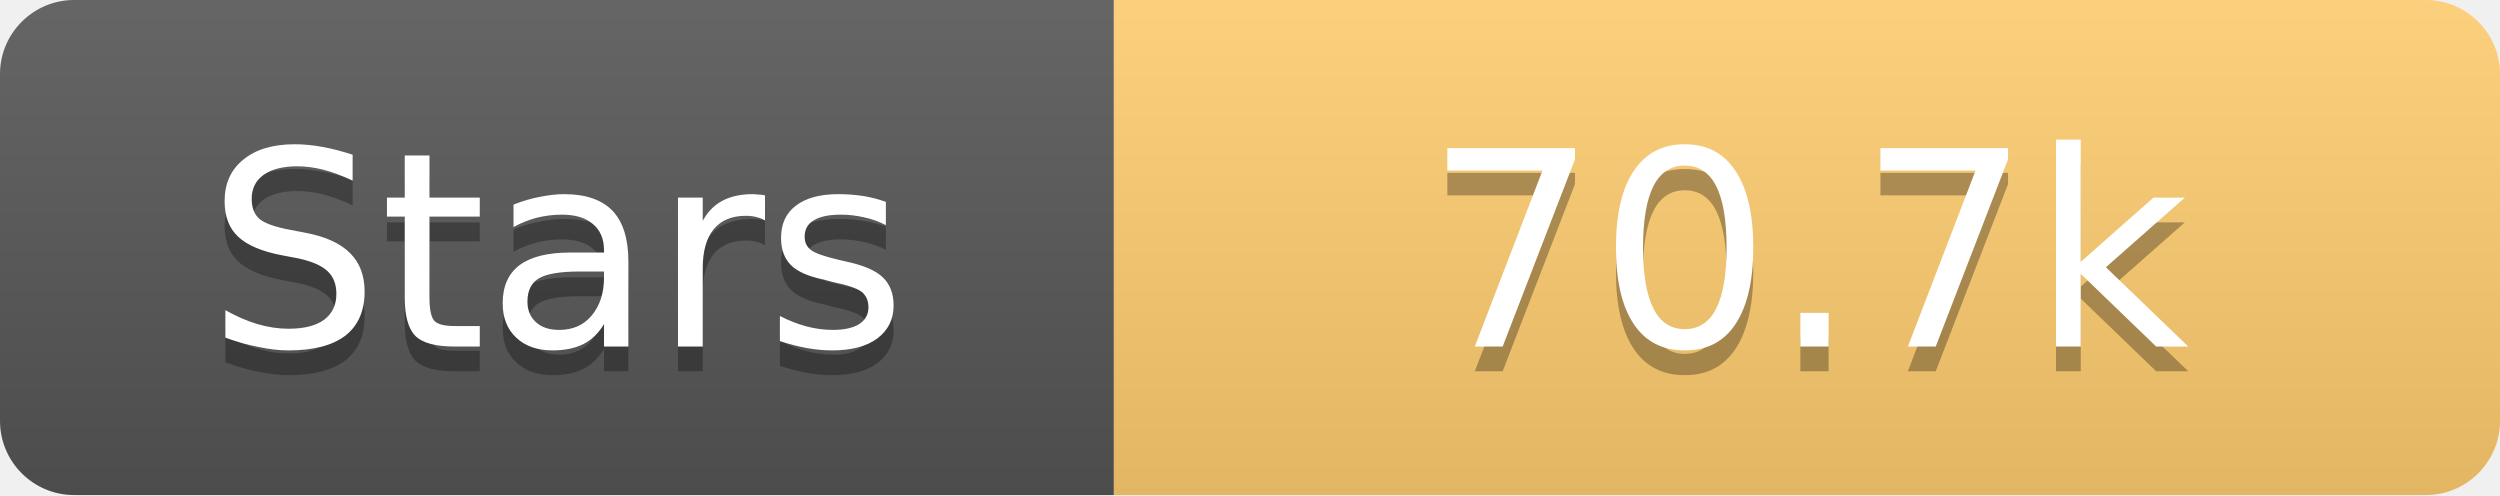
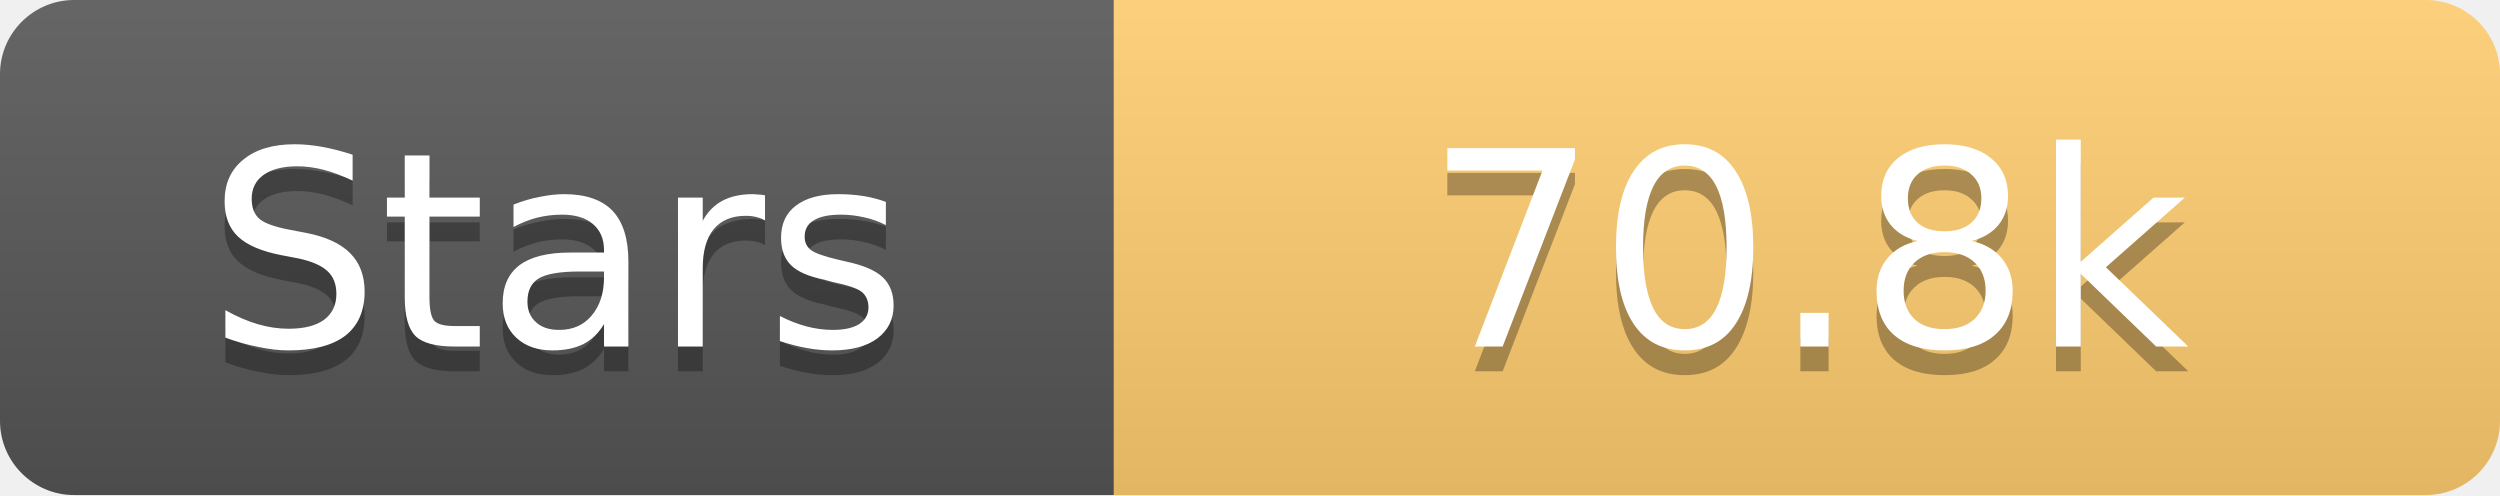
<svg xmlns="http://www.w3.org/2000/svg" width="101" height="20">
  <linearGradient id="s" x2="0" y2="100%">
    <stop offset="0" stop-color="#fff" stop-opacity=".1" />
    <stop offset="1" stop-opacity=".1" />
  </linearGradient>
  <clipPath id="r">
    <rect width="101" height="20" rx="3" fill="#fff" />
  </clipPath>
  <g clip-path="url(#r)">
    <rect width="45" height="20" fill="#555" />
    <rect x="45" width="56" height="20" fill="#fdcb6e" />
    <rect width="101" height="20" fill="url(#s)" />
  </g>
  <g fill="#fff" text-anchor="middle" font-family="Verdana,Geneva,DejaVu Sans,sans-serif" text-rendering="geometricPrecision" font-size="11">
    <text x="22.5" y="15" fill="#010101" fill-opacity=".3">Stars</text>
    <text x="22.5" y="14">Stars</text>
-     <text x="73.0" y="15" fill="#010101" fill-opacity=".3">70.7k</text>
-     <text x="73.0" y="14">70.7k</text>
+     <text x="73.0" y="15" fill="#010101" fill-opacity=".3">70.8k</text>
+     <text x="73.0" y="14">70.8k</text>
  </g>
</svg>
